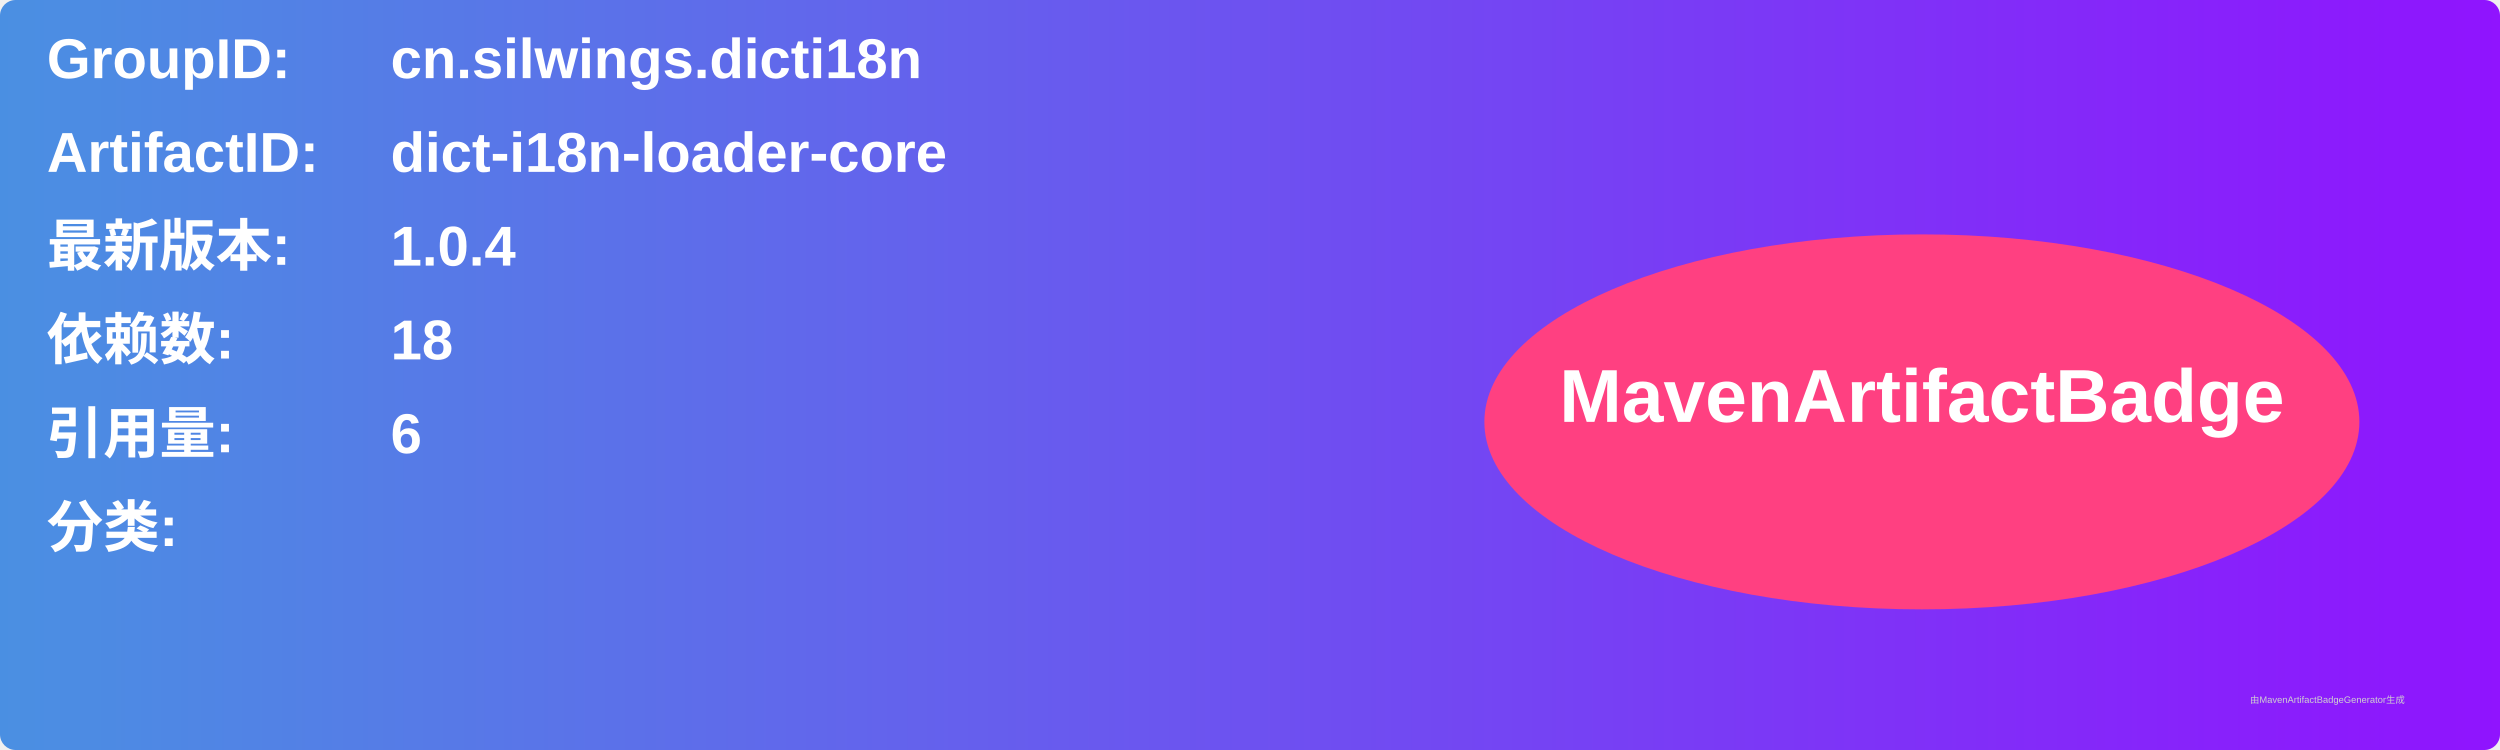
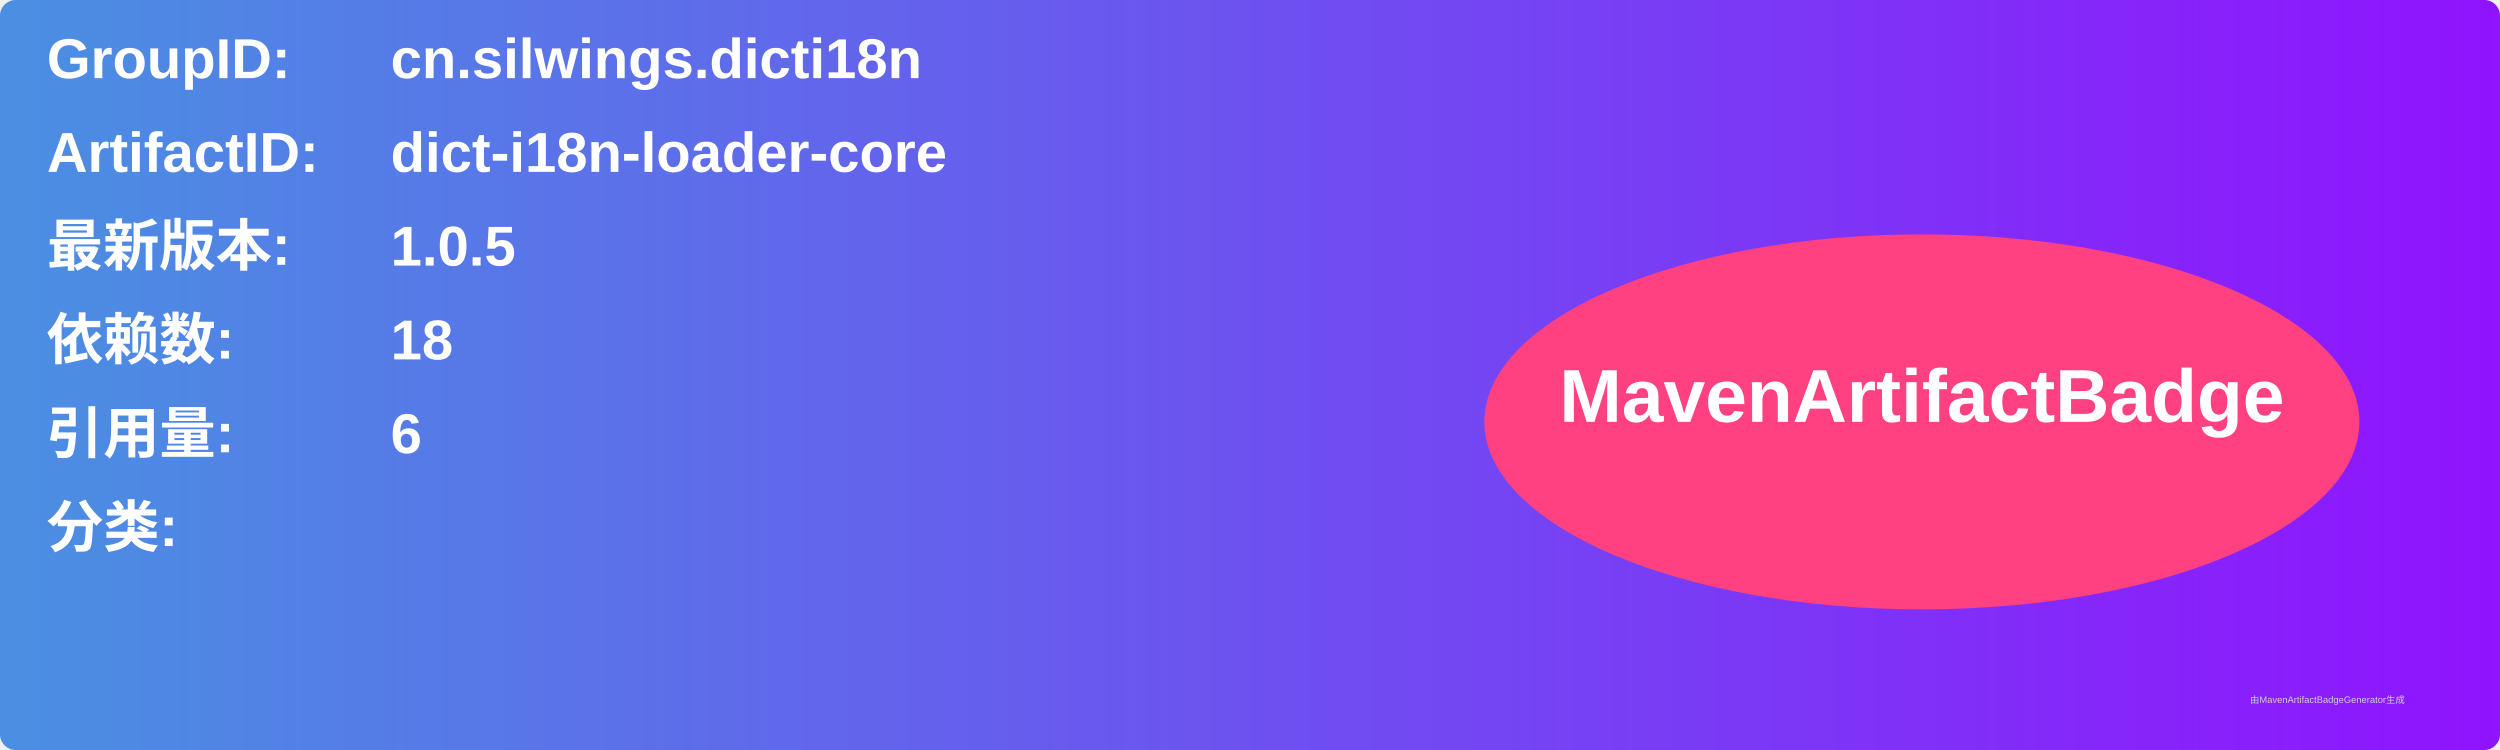
<svg xmlns="http://www.w3.org/2000/svg" width="800" height="240" viewBox="0 0 800 240">
  <linearGradient id="grad" x1="0%" y1="0%" x2="100%" y2="0%">
    <stop offset="0%" stop-color="#4a90e2" />
    <stop offset="100%" stop-color="#9013fe" />
  </linearGradient>
  <rect width="100%" height="100%" rx="5" ry="5" fill="url(#grad)" />
  <g transform="translate(15, 15)">
    <text x="0" y="10" font-family="Arial" font-size="18" fill="white" font-weight="bold" width="260">GroupID:</text>
    <text x="110" y="10" font-family="Arial" font-size="18" fill="white" font-weight="bold" width="460">cn.silwings.dicti18n</text>
    <text x="0" y="40" font-family="Arial" font-size="18" fill="white" font-weight="bold" width="260">ArtifactID:</text>
    <text x="110" y="40" font-family="Arial" font-size="18" fill="white" font-weight="bold" width="460">dict-i18n-loader-core</text>
    <text x="0" y="70" font-family="Arial" font-size="18" fill="white" font-weight="bold">最新版本:</text>
    <text x="110" y="70" font-family="Arial" font-size="18" fill="white" font-weight="bold">
-       <tspan font-weight="bold">1.0.4</tspan>
+       <tspan font-weight="bold">1.0.5</tspan>
    </text>
    <text x="0" y="100" font-family="Arial" font-size="18" fill="white" font-weight="bold">依赖数: </text>
    <text x="110" y="100" font-family="Arial" font-size="18" fill="white">
      <tspan font-weight="bold">18</tspan>
    </text>
    <text x="0" y="130" font-family="Arial" font-size="18" fill="white" font-weight="bold">引用量: </text>
    <text x="110" y="130" font-family="Arial" font-size="18" fill="white">
      <tspan font-weight="bold">6</tspan>
    </text>
    <text x="0" y="160" font-family="Arial" font-size="18" fill="white" font-weight="bold">分类:</text>
    <text x="10" y="190" font-family="Arial" font-size="10" fill="white">
      <tspan font-weight="bold" />
    </text>
    <ellipse cx="600" cy="120" rx="140" ry="60" fill="#ff4081" />
    <text x="600" y="120" text-anchor="middle" font-family="Arial" font-size="24" fill="white" font-weight="bold">MavenArtifactBadge</text>
  </g>
  <text x="720" y="225" font-family="Arial" font-size="3" fill="#d0d0d0">由MavenArtifactBadgeGenerator生成</text>
</svg>
